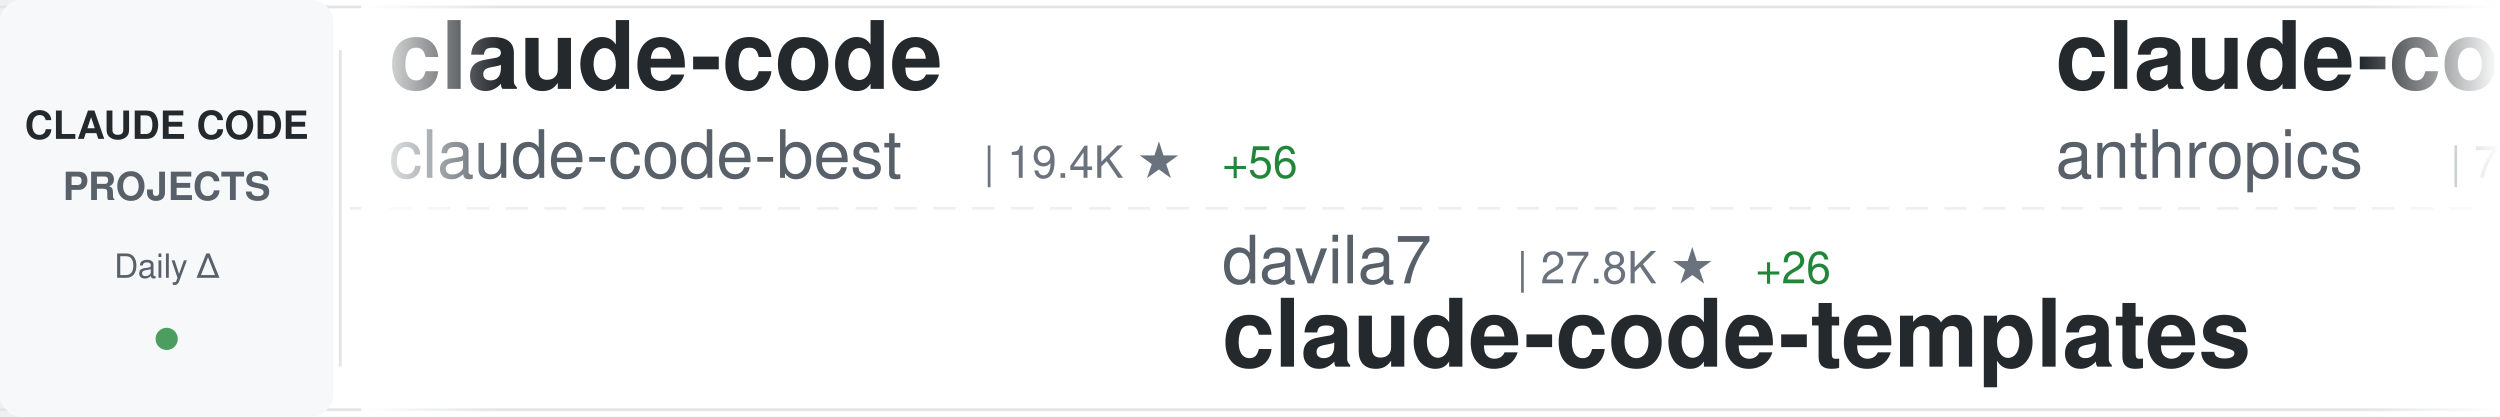
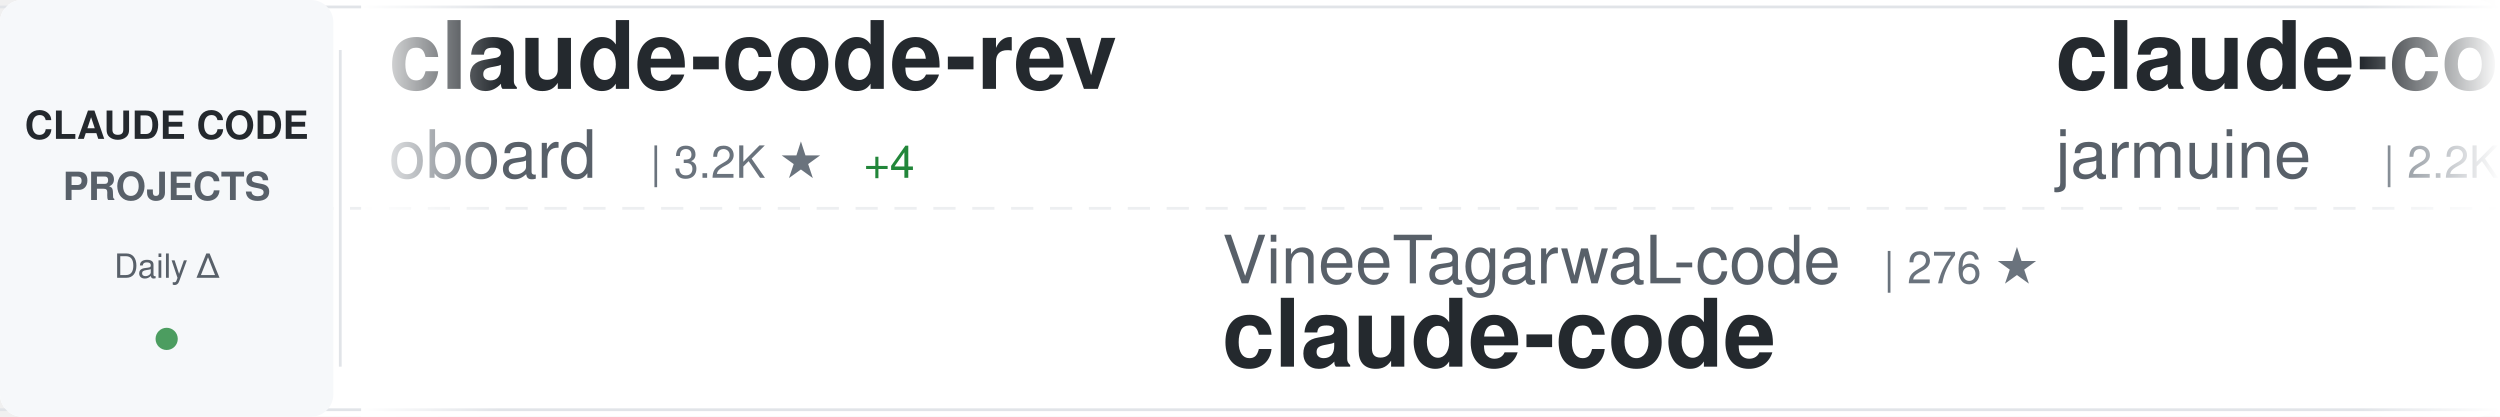
<svg xmlns="http://www.w3.org/2000/svg" width="900" height="150">
  <defs>
    <linearGradient id="awesomeLeftFade" x1="0%" y1="0%" x2="100%" y2="0%">
      <stop offset="0%" style="stop-color:#ffffff;stop-opacity:1" />
      <stop offset="100%" style="stop-color:#ffffff;stop-opacity:0" />
    </linearGradient>
    <linearGradient id="awesomeRightFade" x1="0%" y1="0%" x2="100%" y2="0%">
      <stop offset="0%" style="stop-color:#ffffff;stop-opacity:0" />
      <stop offset="100%" style="stop-color:#ffffff;stop-opacity:1" />
    </linearGradient>
  </defs>
  <rect width="900" height="150" fill="#ffffff" rx="8" />
  <rect x="0" y="2" width="900" height="1" fill="#e1e4e8" />
  <rect x="0" y="147" width="900" height="1" fill="#e1e4e8" />
  <line x1="0" y1="75" x2="900" y2="75" stroke="#e1e4e8" stroke-width="1" stroke-dasharray="8 6" opacity="0.6" />
  <rect x="0" y="0" width="120" height="150" fill="#f6f8fa" rx="8" />
  <text x="60" y="50" font-family="-apple-system, BlinkMacSystemFont, 'Segoe UI', Helvetica, Arial, sans-serif" font-size="14" font-weight="600" fill="#24292e" text-anchor="middle">CLAUDE CODE</text>
  <text x="60" y="72" font-family="-apple-system, BlinkMacSystemFont, 'Segoe UI', Helvetica, Arial, sans-serif" font-size="14" font-weight="600" fill="#586069" text-anchor="middle">PROJECTS</text>
  <text x="60" y="100" font-family="-apple-system, BlinkMacSystemFont, 'Segoe UI', Helvetica, Arial, sans-serif" font-size="12" font-weight="500" fill="#586069" text-anchor="middle">Daily Δ</text>
  <circle cx="60" cy="122" r="4" fill="#22863a" opacity="0.8" />
  <rect x="122" y="18" width="1" height="114" fill="#e1e4e8" />
  <clipPath id="awesomeTickerClip">
    <rect x="130" y="0" width="770" height="150" />
  </clipPath>
  <g clip-path="url(#awesomeTickerClip)">
    <g id="awesomeTickerItems">
      <animateTransform attributeName="transform" attributeType="XML" type="translate" from="0 0" to="-3000 0" dur="54s" repeatCount="indefinite" />
      <g transform="translate(0, 0)">
-         <text x="140" y="32" font-family="-apple-system, BlinkMacSystemFont, 'Segoe UI', Helvetica, Arial, sans-serif" font-size="34" font-weight="600" fill="#24292e">claude-code</text>
-         <text x="140" y="64" font-family="-apple-system, BlinkMacSystemFont, 'Segoe UI', Helvetica, Arial, sans-serif" font-size="24" font-weight="400" fill="#586069">claude-code-best</text>
-         <text x="354" y="64" font-family="-apple-system, BlinkMacSystemFont, 'Segoe UI', Helvetica, Arial, sans-serif" font-size="16" font-weight="500" fill="#6a737d">| 19.4K ★</text>
-         <text x="440" y="64" font-family="-apple-system, BlinkMacSystemFont, 'Segoe UI', Helvetica, Arial, sans-serif" font-size="16" font-weight="500" fill="#22863a"> +56</text>
+         <text x="140" y="32" font-family="-apple-system, BlinkMacSystemFont, 'Segoe UI', Helvetica, Arial, sans-serif" font-size="34" font-weight="600" fill="#24292e">claude-code-rev</text>
+         <text x="140" y="64" font-family="-apple-system, BlinkMacSystemFont, 'Segoe UI', Helvetica, Arial, sans-serif" font-size="24" font-weight="400" fill="#586069">oboard</text>
+         <text x="234" y="64" font-family="-apple-system, BlinkMacSystemFont, 'Segoe UI', Helvetica, Arial, sans-serif" font-size="16" font-weight="500" fill="#6a737d">| 3.2K ★</text>
+         <text x="311" y="64" font-family="-apple-system, BlinkMacSystemFont, 'Segoe UI', Helvetica, Arial, sans-serif" font-size="16" font-weight="500" fill="#22863a"> +4</text>
      </g>
      <g transform="translate(300, 0)">
-         <text x="140" y="102" font-family="-apple-system, BlinkMacSystemFont, 'Segoe UI', Helvetica, Arial, sans-serif" font-size="24" font-weight="400" fill="#586069">davila7</text>
-         <text x="246" y="102" font-family="-apple-system, BlinkMacSystemFont, 'Segoe UI', Helvetica, Arial, sans-serif" font-size="16" font-weight="500" fill="#6a737d">| 27.8K ★</text>
-         <text x="332" y="102" font-family="-apple-system, BlinkMacSystemFont, 'Segoe UI', Helvetica, Arial, sans-serif" font-size="16" font-weight="500" fill="#22863a"> +26</text>
-         <text x="140" y="132" font-family="-apple-system, BlinkMacSystemFont, 'Segoe UI', Helvetica, Arial, sans-serif" font-size="34" font-weight="600" fill="#24292e">claude-code-templates</text>
+         <text x="140" y="102" font-family="-apple-system, BlinkMacSystemFont, 'Segoe UI', Helvetica, Arial, sans-serif" font-size="24" font-weight="400" fill="#586069">VineeTagarwaL-code</text>
+         <text x="378" y="102" font-family="-apple-system, BlinkMacSystemFont, 'Segoe UI', Helvetica, Arial, sans-serif" font-size="16" font-weight="500" fill="#6a737d">| 276 ★</text>
+         <text x="140" y="132" font-family="-apple-system, BlinkMacSystemFont, 'Segoe UI', Helvetica, Arial, sans-serif" font-size="34" font-weight="600" fill="#24292e">claude-code</text>
      </g>
      <g transform="translate(600, 0)">
-         <text x="140" y="32" font-family="-apple-system, BlinkMacSystemFont, 'Segoe UI', Helvetica, Arial, sans-serif" font-size="34" font-weight="600" fill="#24292e">claude-code-action</text>
-         <text x="140" y="64" font-family="-apple-system, BlinkMacSystemFont, 'Segoe UI', Helvetica, Arial, sans-serif" font-size="24" font-weight="400" fill="#586069">anthropics</text>
-         <text x="282" y="64" font-family="-apple-system, BlinkMacSystemFont, 'Segoe UI', Helvetica, Arial, sans-serif" font-size="16" font-weight="500" fill="#6a737d">| 7.9K ★</text>
-         <text x="359" y="64" font-family="-apple-system, BlinkMacSystemFont, 'Segoe UI', Helvetica, Arial, sans-serif" font-size="16" font-weight="500" fill="#22863a"> +16</text>
+         <text x="140" y="32" font-family="-apple-system, BlinkMacSystemFont, 'Segoe UI', Helvetica, Arial, sans-serif" font-size="34" font-weight="600" fill="#24292e">claude-code</text>
+         <text x="140" y="64" font-family="-apple-system, BlinkMacSystemFont, 'Segoe UI', Helvetica, Arial, sans-serif" font-size="24" font-weight="400" fill="#586069">jarmuine</text>
+         <text x="258" y="64" font-family="-apple-system, BlinkMacSystemFont, 'Segoe UI', Helvetica, Arial, sans-serif" font-size="16" font-weight="500" fill="#6a737d">| 2.2K ★</text>
+         <text x="335" y="64" font-family="-apple-system, BlinkMacSystemFont, 'Segoe UI', Helvetica, Arial, sans-serif" font-size="16" font-weight="500" fill="#22863a"> +3</text>
      </g>
      <g transform="translate(900, 0)">
-         <text x="140" y="102" font-family="-apple-system, BlinkMacSystemFont, 'Segoe UI', Helvetica, Arial, sans-serif" font-size="24" font-weight="400" fill="#586069">Onewon</text>
-         <text x="234" y="102" font-family="-apple-system, BlinkMacSystemFont, 'Segoe UI', Helvetica, Arial, sans-serif" font-size="16" font-weight="500" fill="#6a737d">| 181 ★</text>
+         <text x="140" y="102" font-family="-apple-system, BlinkMacSystemFont, 'Segoe UI', Helvetica, Arial, sans-serif" font-size="24" font-weight="400" fill="#586069">T-Lab-CUHKSZ</text>
+         <text x="306" y="102" font-family="-apple-system, BlinkMacSystemFont, 'Segoe UI', Helvetica, Arial, sans-serif" font-size="16" font-weight="500" fill="#6a737d">| 317 ★</text>
        <text x="140" y="132" font-family="-apple-system, BlinkMacSystemFont, 'Segoe UI', Helvetica, Arial, sans-serif" font-size="34" font-weight="600" fill="#24292e">claude-code</text>
      </g>
      <g transform="translate(1200, 0)">
+         <text x="140" y="32" font-family="-apple-system, BlinkMacSystemFont, 'Segoe UI', Helvetica, Arial, sans-serif" font-size="34" font-weight="600" fill="#24292e">my-claude-code-setup</text>
+         <text x="140" y="64" font-family="-apple-system, BlinkMacSystemFont, 'Segoe UI', Helvetica, Arial, sans-serif" font-size="24" font-weight="400" fill="#586069">centminmod</text>
+         <text x="282" y="64" font-family="-apple-system, BlinkMacSystemFont, 'Segoe UI', Helvetica, Arial, sans-serif" font-size="16" font-weight="500" fill="#6a737d">| 2.4K ★</text>
+         <text x="359" y="64" font-family="-apple-system, BlinkMacSystemFont, 'Segoe UI', Helvetica, Arial, sans-serif" font-size="16" font-weight="500" fill="#22863a"> +3</text>
+       </g>
+       <g transform="translate(1500, 0)">
+         <text x="140" y="102" font-family="-apple-system, BlinkMacSystemFont, 'Segoe UI', Helvetica, Arial, sans-serif" font-size="24" font-weight="400" fill="#586069">Yeachan-Heo</text>
+         <text x="294" y="102" font-family="-apple-system, BlinkMacSystemFont, 'Segoe UI', Helvetica, Arial, sans-serif" font-size="16" font-weight="500" fill="#6a737d">| 35.8K ★</text>
+         <text x="380" y="102" font-family="-apple-system, BlinkMacSystemFont, 'Segoe UI', Helvetica, Arial, sans-serif" font-size="16" font-weight="500" fill="#22863a"> +76</text>
+         <text x="140" y="132" font-family="-apple-system, BlinkMacSystemFont, 'Segoe UI', Helvetica, Arial, sans-serif" font-size="34" font-weight="600" fill="#24292e">oh-my-claudecode</text>
+       </g>
+       <g transform="translate(1800, 0)">
        <text x="140" y="32" font-family="-apple-system, BlinkMacSystemFont, 'Segoe UI', Helvetica, Arial, sans-serif" font-size="34" font-weight="600" fill="#24292e">claude-code-source-code</text>
        <text x="140" y="64" font-family="-apple-system, BlinkMacSystemFont, 'Segoe UI', Helvetica, Arial, sans-serif" font-size="24" font-weight="400" fill="#586069">777genius</text>
        <text x="270" y="64" font-family="-apple-system, BlinkMacSystemFont, 'Segoe UI', Helvetica, Arial, sans-serif" font-size="16" font-weight="500" fill="#6a737d">| 913 ★</text>
      </g>
-       <g transform="translate(1500, 0)">
-         <text x="140" y="102" font-family="-apple-system, BlinkMacSystemFont, 'Segoe UI', Helvetica, Arial, sans-serif" font-size="24" font-weight="400" fill="#586069">fuergaosi233</text>
-         <text x="306" y="102" font-family="-apple-system, BlinkMacSystemFont, 'Segoe UI', Helvetica, Arial, sans-serif" font-size="16" font-weight="500" fill="#6a737d">| 2.6K ★</text>
-         <text x="383" y="102" font-family="-apple-system, BlinkMacSystemFont, 'Segoe UI', Helvetica, Arial, sans-serif" font-size="16" font-weight="500" fill="#22863a"> +2</text>
-         <text x="140" y="132" font-family="-apple-system, BlinkMacSystemFont, 'Segoe UI', Helvetica, Arial, sans-serif" font-size="34" font-weight="600" fill="#24292e">claude-code-proxy</text>
-       </g>
-       <g transform="translate(1800, 0)">
-         <text x="140" y="32" font-family="-apple-system, BlinkMacSystemFont, 'Segoe UI', Helvetica, Arial, sans-serif" font-size="34" font-weight="600" fill="#24292e">claude-code-pm-course</text>
-         <text x="140" y="64" font-family="-apple-system, BlinkMacSystemFont, 'Segoe UI', Helvetica, Arial, sans-serif" font-size="24" font-weight="400" fill="#586069">carlvellotti</text>
-         <text x="306" y="64" font-family="-apple-system, BlinkMacSystemFont, 'Segoe UI', Helvetica, Arial, sans-serif" font-size="16" font-weight="500" fill="#6a737d">| 2.1K ★</text>
-         <text x="383" y="64" font-family="-apple-system, BlinkMacSystemFont, 'Segoe UI', Helvetica, Arial, sans-serif" font-size="16" font-weight="500" fill="#22863a"> +1</text>
-       </g>
      <g transform="translate(2100, 0)">
-         <text x="140" y="102" font-family="-apple-system, BlinkMacSystemFont, 'Segoe UI', Helvetica, Arial, sans-serif" font-size="24" font-weight="400" fill="#586069">alirezarezvani</text>
-         <text x="330" y="102" font-family="-apple-system, BlinkMacSystemFont, 'Segoe UI', Helvetica, Arial, sans-serif" font-size="16" font-weight="500" fill="#6a737d">| 17.1K ★</text>
-         <text x="416" y="102" font-family="-apple-system, BlinkMacSystemFont, 'Segoe UI', Helvetica, Arial, sans-serif" font-size="16" font-weight="500" fill="#22863a"> +87</text>
-         <text x="140" y="132" font-family="-apple-system, BlinkMacSystemFont, 'Segoe UI', Helvetica, Arial, sans-serif" font-size="34" font-weight="600" fill="#24292e">claude-skills</text>
+         <text x="140" y="102" font-family="-apple-system, BlinkMacSystemFont, 'Segoe UI', Helvetica, Arial, sans-serif" font-size="24" font-weight="400" fill="#586069">fazxes</text>
+         <text x="234" y="102" font-family="-apple-system, BlinkMacSystemFont, 'Segoe UI', Helvetica, Arial, sans-serif" font-size="16" font-weight="500" fill="#6a737d">| 219 ★</text>
+         <text x="140" y="132" font-family="-apple-system, BlinkMacSystemFont, 'Segoe UI', Helvetica, Arial, sans-serif" font-size="34" font-weight="600" fill="#24292e">Claude-code</text>
      </g>
      <g transform="translate(2400, 0)">
-         <text x="140" y="32" font-family="-apple-system, BlinkMacSystemFont, 'Segoe UI', Helvetica, Arial, sans-serif" font-size="34" font-weight="600" fill="#24292e">claude-code-telegram</text>
-         <text x="140" y="64" font-family="-apple-system, BlinkMacSystemFont, 'Segoe UI', Helvetica, Arial, sans-serif" font-size="24" font-weight="400" fill="#586069">RichardAtCT</text>
-         <text x="294" y="64" font-family="-apple-system, BlinkMacSystemFont, 'Segoe UI', Helvetica, Arial, sans-serif" font-size="16" font-weight="500" fill="#6a737d">| 2.7K ★</text>
-         <text x="371" y="64" font-family="-apple-system, BlinkMacSystemFont, 'Segoe UI', Helvetica, Arial, sans-serif" font-size="16" font-weight="500" fill="#22863a"> +2</text>
+         <text x="140" y="32" font-family="-apple-system, BlinkMacSystemFont, 'Segoe UI', Helvetica, Arial, sans-serif" font-size="34" font-weight="600" fill="#24292e">claude-code-source</text>
+         <text x="140" y="64" font-family="-apple-system, BlinkMacSystemFont, 'Segoe UI', Helvetica, Arial, sans-serif" font-size="24" font-weight="400" fill="#586069">AprilNEA</text>
+         <text x="258" y="64" font-family="-apple-system, BlinkMacSystemFont, 'Segoe UI', Helvetica, Arial, sans-serif" font-size="16" font-weight="500" fill="#6a737d">| 383 ★</text>
      </g>
      <g transform="translate(2700, 0)">
-         <text x="140" y="102" font-family="-apple-system, BlinkMacSystemFont, 'Segoe UI', Helvetica, Arial, sans-serif" font-size="24" font-weight="400" fill="#586069">mehmoodosman</text>
-         <text x="306" y="102" font-family="-apple-system, BlinkMacSystemFont, 'Segoe UI', Helvetica, Arial, sans-serif" font-size="16" font-weight="500" fill="#6a737d">| 169 ★</text>
+         <text x="140" y="102" font-family="-apple-system, BlinkMacSystemFont, 'Segoe UI', Helvetica, Arial, sans-serif" font-size="24" font-weight="400" fill="#586069">ChinaSiro</text>
+         <text x="270" y="102" font-family="-apple-system, BlinkMacSystemFont, 'Segoe UI', Helvetica, Arial, sans-serif" font-size="16" font-weight="500" fill="#6a737d">| 9.3K ★</text>
+         <text x="347" y="102" font-family="-apple-system, BlinkMacSystemFont, 'Segoe UI', Helvetica, Arial, sans-serif" font-size="16" font-weight="500" fill="#22863a"> +7</text>
+         <text x="140" y="132" font-family="-apple-system, BlinkMacSystemFont, 'Segoe UI', Helvetica, Arial, sans-serif" font-size="34" font-weight="600" fill="#24292e">claude-code-sourcemap</text>
+       </g>
+       <g transform="translate(3000, 0)">
+         <text x="140" y="32" font-family="-apple-system, BlinkMacSystemFont, 'Segoe UI', Helvetica, Arial, sans-serif" font-size="34" font-weight="600" fill="#24292e">claude-code-rev</text>
+         <text x="140" y="64" font-family="-apple-system, BlinkMacSystemFont, 'Segoe UI', Helvetica, Arial, sans-serif" font-size="24" font-weight="400" fill="#586069">oboard</text>
+         <text x="234" y="64" font-family="-apple-system, BlinkMacSystemFont, 'Segoe UI', Helvetica, Arial, sans-serif" font-size="16" font-weight="500" fill="#6a737d">| 3.2K ★</text>
+         <text x="311" y="64" font-family="-apple-system, BlinkMacSystemFont, 'Segoe UI', Helvetica, Arial, sans-serif" font-size="16" font-weight="500" fill="#22863a"> +4</text>
+       </g>
+       <g transform="translate(3300, 0)">
+         <text x="140" y="102" font-family="-apple-system, BlinkMacSystemFont, 'Segoe UI', Helvetica, Arial, sans-serif" font-size="24" font-weight="400" fill="#586069">VineeTagarwaL-code</text>
+         <text x="378" y="102" font-family="-apple-system, BlinkMacSystemFont, 'Segoe UI', Helvetica, Arial, sans-serif" font-size="16" font-weight="500" fill="#6a737d">| 276 ★</text>
        <text x="140" y="132" font-family="-apple-system, BlinkMacSystemFont, 'Segoe UI', Helvetica, Arial, sans-serif" font-size="34" font-weight="600" fill="#24292e">claude-code</text>
      </g>
-       <g transform="translate(3000, 0)">
+       <g transform="translate(3600, 0)">
        <text x="140" y="32" font-family="-apple-system, BlinkMacSystemFont, 'Segoe UI', Helvetica, Arial, sans-serif" font-size="34" font-weight="600" fill="#24292e">claude-code</text>
-         <text x="140" y="64" font-family="-apple-system, BlinkMacSystemFont, 'Segoe UI', Helvetica, Arial, sans-serif" font-size="24" font-weight="400" fill="#586069">claude-code-best</text>
-         <text x="354" y="64" font-family="-apple-system, BlinkMacSystemFont, 'Segoe UI', Helvetica, Arial, sans-serif" font-size="16" font-weight="500" fill="#6a737d">| 19.4K ★</text>
-         <text x="440" y="64" font-family="-apple-system, BlinkMacSystemFont, 'Segoe UI', Helvetica, Arial, sans-serif" font-size="16" font-weight="500" fill="#22863a"> +56</text>
-       </g>
-       <g transform="translate(3300, 0)">
-         <text x="140" y="102" font-family="-apple-system, BlinkMacSystemFont, 'Segoe UI', Helvetica, Arial, sans-serif" font-size="24" font-weight="400" fill="#586069">davila7</text>
-         <text x="246" y="102" font-family="-apple-system, BlinkMacSystemFont, 'Segoe UI', Helvetica, Arial, sans-serif" font-size="16" font-weight="500" fill="#6a737d">| 27.8K ★</text>
-         <text x="332" y="102" font-family="-apple-system, BlinkMacSystemFont, 'Segoe UI', Helvetica, Arial, sans-serif" font-size="16" font-weight="500" fill="#22863a"> +26</text>
-         <text x="140" y="132" font-family="-apple-system, BlinkMacSystemFont, 'Segoe UI', Helvetica, Arial, sans-serif" font-size="34" font-weight="600" fill="#24292e">claude-code-templates</text>
-       </g>
-       <g transform="translate(3600, 0)">
-         <text x="140" y="32" font-family="-apple-system, BlinkMacSystemFont, 'Segoe UI', Helvetica, Arial, sans-serif" font-size="34" font-weight="600" fill="#24292e">claude-code-action</text>
-         <text x="140" y="64" font-family="-apple-system, BlinkMacSystemFont, 'Segoe UI', Helvetica, Arial, sans-serif" font-size="24" font-weight="400" fill="#586069">anthropics</text>
-         <text x="282" y="64" font-family="-apple-system, BlinkMacSystemFont, 'Segoe UI', Helvetica, Arial, sans-serif" font-size="16" font-weight="500" fill="#6a737d">| 7.9K ★</text>
-         <text x="359" y="64" font-family="-apple-system, BlinkMacSystemFont, 'Segoe UI', Helvetica, Arial, sans-serif" font-size="16" font-weight="500" fill="#22863a"> +16</text>
+         <text x="140" y="64" font-family="-apple-system, BlinkMacSystemFont, 'Segoe UI', Helvetica, Arial, sans-serif" font-size="24" font-weight="400" fill="#586069">jarmuine</text>
+         <text x="258" y="64" font-family="-apple-system, BlinkMacSystemFont, 'Segoe UI', Helvetica, Arial, sans-serif" font-size="16" font-weight="500" fill="#6a737d">| 2.2K ★</text>
+         <text x="335" y="64" font-family="-apple-system, BlinkMacSystemFont, 'Segoe UI', Helvetica, Arial, sans-serif" font-size="16" font-weight="500" fill="#22863a"> +3</text>
      </g>
      <g transform="translate(3900, 0)">
-         <text x="140" y="102" font-family="-apple-system, BlinkMacSystemFont, 'Segoe UI', Helvetica, Arial, sans-serif" font-size="24" font-weight="400" fill="#586069">Onewon</text>
-         <text x="234" y="102" font-family="-apple-system, BlinkMacSystemFont, 'Segoe UI', Helvetica, Arial, sans-serif" font-size="16" font-weight="500" fill="#6a737d">| 181 ★</text>
+         <text x="140" y="102" font-family="-apple-system, BlinkMacSystemFont, 'Segoe UI', Helvetica, Arial, sans-serif" font-size="24" font-weight="400" fill="#586069">T-Lab-CUHKSZ</text>
+         <text x="306" y="102" font-family="-apple-system, BlinkMacSystemFont, 'Segoe UI', Helvetica, Arial, sans-serif" font-size="16" font-weight="500" fill="#6a737d">| 317 ★</text>
        <text x="140" y="132" font-family="-apple-system, BlinkMacSystemFont, 'Segoe UI', Helvetica, Arial, sans-serif" font-size="34" font-weight="600" fill="#24292e">claude-code</text>
      </g>
    </g>
  </g>
  <rect x="130" y="0" width="50" height="150" fill="url(#awesomeLeftFade)" />
  <rect x="850" y="0" width="50" height="150" fill="url(#awesomeRightFade)" />
</svg>
